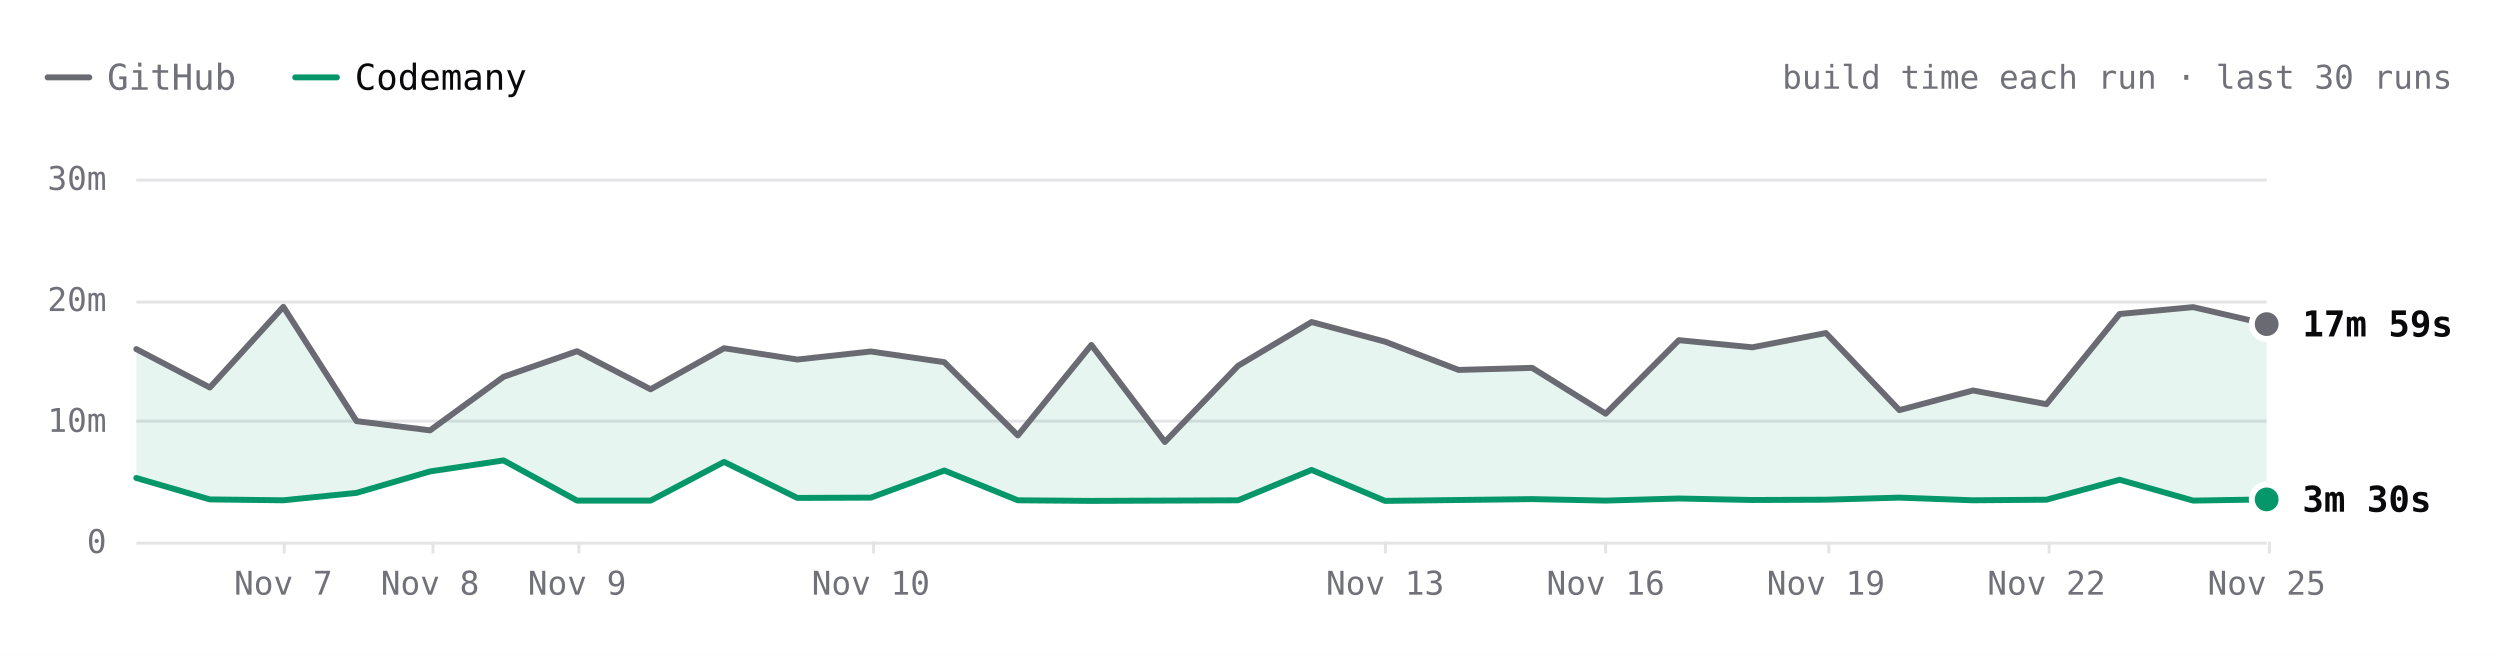
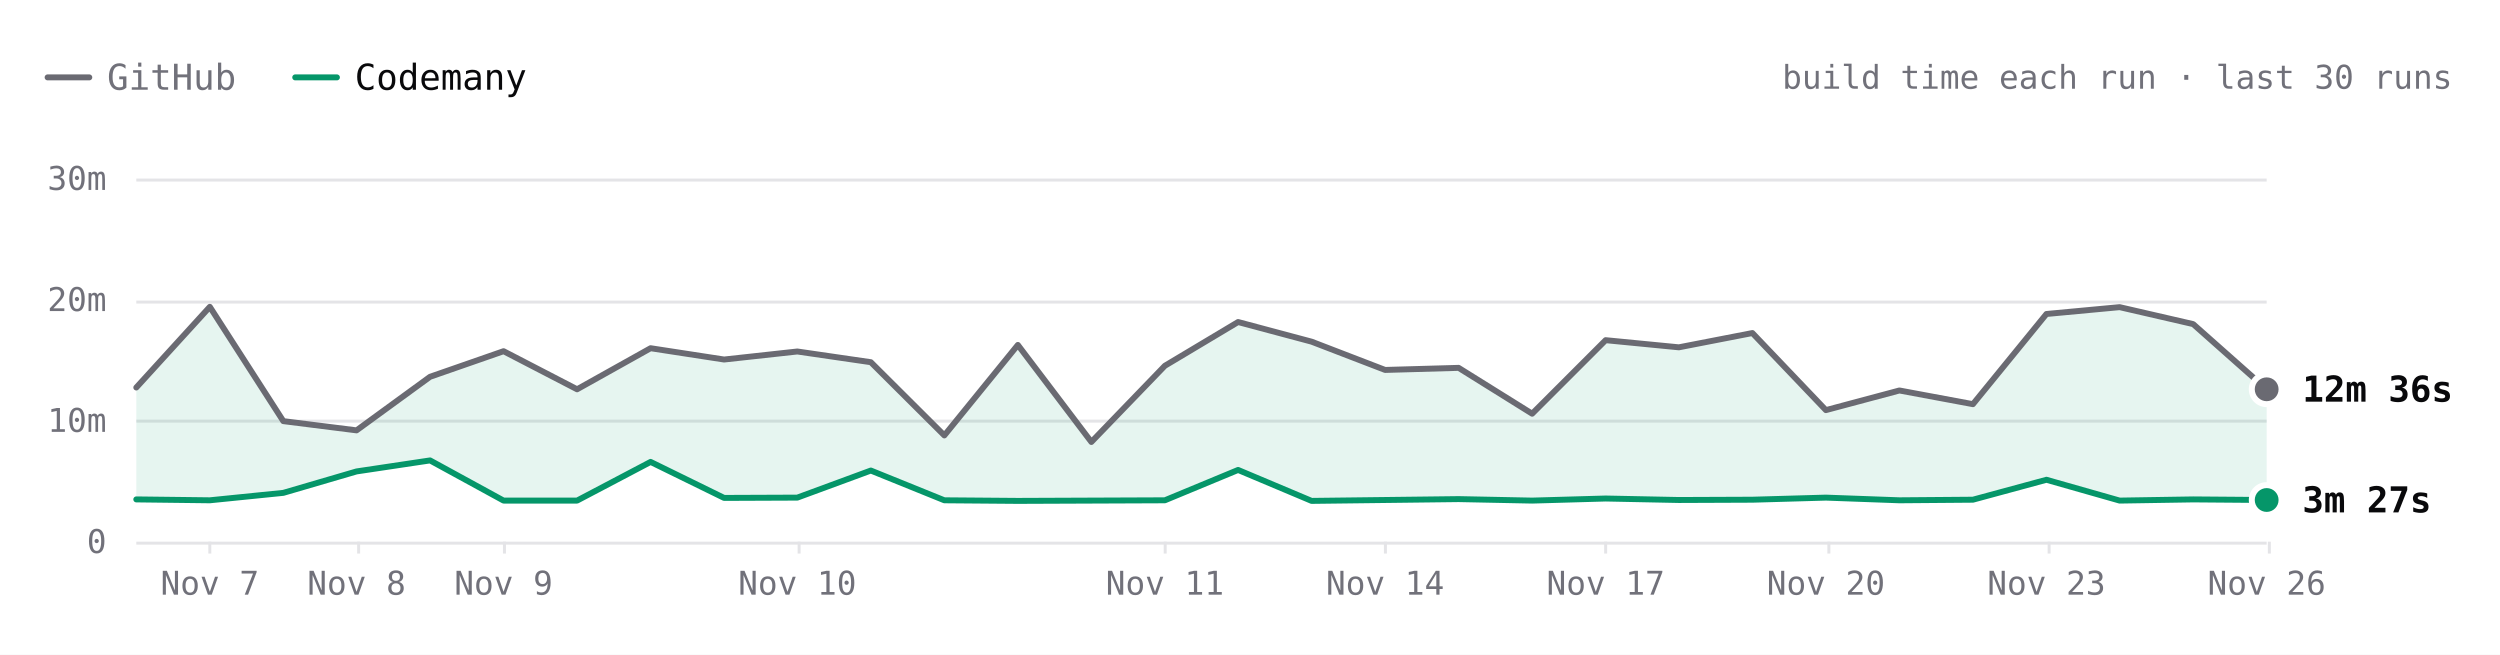
- <svg xmlns="http://www.w3.org/2000/svg" viewBox="0 0 840 220" width="840" height="220" role="img" aria-label="SwiftLint build time each run over the last 30 runs. Latest: GitHub 17m 59s, Codemany 3m 30s. Overall: 4.2× faster." font-family="'JetBrains Mono', ui-monospace, SFMono-Regular, Menlo, monospace" style="max-width:100%;height:auto;font-variant-numeric:tabular-nums">
+ <svg xmlns="http://www.w3.org/2000/svg" viewBox="0 0 840 220" width="840" height="220" role="img" aria-label="SwiftLint build time each run over the last 30 runs. Latest: GitHub 12m 36s, Codemany 3m 27s. Overall: 4.2× faster." font-family="'JetBrains Mono', ui-monospace, SFMono-Regular, Menlo, monospace" style="max-width:100%;height:auto;font-variant-numeric:tabular-nums">
  <rect width="840" height="220" fill="#ffffff" />
  <path d="M16 26h14" stroke="#6a6a72" stroke-width="2" stroke-linecap="round" />
  <text x="36" y="26" font-size="12" fill="#71717a" dominant-baseline="central">GitHub</text>
  <path d="M99.2 26h14" stroke="#059669" stroke-width="2" stroke-linecap="round" />
  <text x="119.2" y="26" font-size="12" fill="#09090b" dominant-baseline="central">Codemany</text>
  <text x="824" y="26" font-size="11" fill="#71717a" text-anchor="end" dominant-baseline="central">build time each run · last 30 runs</text>
  <path d="M45.8 182.5L761.6 182.5" stroke="#e4e4e7" stroke-width="1" fill="none" />
  <text x="35.8" y="182" font-size="11" fill="#71717a" text-anchor="end" dominant-baseline="central">0</text>
  <path d="M45.8 141.5L761.6 141.5" stroke="#e4e4e7" stroke-width="1" fill="none" />
  <text x="35.8" y="141.3" font-size="11" fill="#71717a" text-anchor="end" dominant-baseline="central">10m</text>
  <path d="M45.8 101.5L761.6 101.5" stroke="#e4e4e7" stroke-width="1" fill="none" />
  <text x="35.8" y="100.7" font-size="11" fill="#71717a" text-anchor="end" dominant-baseline="central">20m</text>
  <path d="M45.8 60.5L761.6 60.5" stroke="#e4e4e7" stroke-width="1" fill="none" />
  <text x="35.8" y="60" font-size="11" fill="#71717a" text-anchor="end" dominant-baseline="central">30m</text>
  <path d="M762.5 182L762.5 186" stroke="#e4e4e7" stroke-width="1" fill="none" />
-   <text x="761.6" y="196" font-size="11" fill="#71717a" text-anchor="middle" dominant-baseline="central">Nov 25</text>
+   <text x="761.6" y="196" font-size="11" fill="#71717a" text-anchor="middle" dominant-baseline="central">Nov 26</text>
  <path d="M688.5 182L688.5 186" stroke="#e4e4e7" stroke-width="1" fill="none" />
-   <text x="687.6" y="196" font-size="11" fill="#71717a" text-anchor="middle" dominant-baseline="central">Nov 22</text>
+   <text x="687.6" y="196" font-size="11" fill="#71717a" text-anchor="middle" dominant-baseline="central">Nov 23</text>
  <path d="M614.5 182L614.5 186" stroke="#e4e4e7" stroke-width="1" fill="none" />
-   <text x="613.5" y="196" font-size="11" fill="#71717a" text-anchor="middle" dominant-baseline="central">Nov 19</text>
+   <text x="613.5" y="196" font-size="11" fill="#71717a" text-anchor="middle" dominant-baseline="central">Nov 20</text>
  <path d="M539.5 182L539.5 186" stroke="#e4e4e7" stroke-width="1" fill="none" />
-   <text x="539.5" y="196" font-size="11" fill="#71717a" text-anchor="middle" dominant-baseline="central">Nov 16</text>
+   <text x="539.5" y="196" font-size="11" fill="#71717a" text-anchor="middle" dominant-baseline="central">Nov 17</text>
  <path d="M465.5 182L465.5 186" stroke="#e4e4e7" stroke-width="1" fill="none" />
-   <text x="465.4" y="196" font-size="11" fill="#71717a" text-anchor="middle" dominant-baseline="central">Nov 13</text>
-   <path d="M293.5 182L293.5 186" stroke="#e4e4e7" stroke-width="1" fill="none" />
-   <text x="292.6" y="196" font-size="11" fill="#71717a" text-anchor="middle" dominant-baseline="central">Nov 10</text>
-   <path d="M194.5 182L194.5 186" stroke="#e4e4e7" stroke-width="1" fill="none" />
-   <text x="193.9" y="196" font-size="11" fill="#71717a" text-anchor="middle" dominant-baseline="central">Nov 9</text>
-   <path d="M145.5 182L145.5 186" stroke="#e4e4e7" stroke-width="1" fill="none" />
-   <text x="144.5" y="196" font-size="11" fill="#71717a" text-anchor="middle" dominant-baseline="central">Nov 8</text>
-   <path d="M95.5 182L95.5 186" stroke="#e4e4e7" stroke-width="1" fill="none" />
-   <text x="95.2" y="196" font-size="11" fill="#71717a" text-anchor="middle" dominant-baseline="central">Nov 7</text>
-   <path d="M45.8 117.3L70.5 130.2L95.2 103.1L119.8 141.5L144.5 144.6L169.2 126.6L193.9 118L218.6 130.8L243.3 117L267.9 120.8L292.6 118.1L317.3 121.7L342 146.3L366.7 115.9L391.4 148.5L416 122.9L440.7 108.2L465.4 114.8L490.1 124.3L514.8 123.6L539.5 139L564.1 114.3L588.8 116.7L613.5 111.9L638.2 137.8L662.9 131.2L687.6 135.8L712.2 105.5L736.9 103.2L761.6 108.9L761.6 167.8L736.9 168.2L712.2 161.2L687.6 167.9L662.9 168.1L638.2 167.2L613.5 167.9L588.8 168L564.1 167.5L539.5 168.2L514.8 167.7L490.1 168L465.4 168.3L440.7 157.9L416 168.1L391.4 168.2L366.7 168.3L342 168.1L317.3 158.1L292.6 167.2L267.9 167.3L243.3 155.2L218.6 168.2L193.9 168.2L169.2 154.7L144.5 158.4L119.8 165.6L95.2 168.1L70.5 167.8L45.8 160.6Z" fill="rgba(5,150,105,0.10)" />
-   <path d="M45.8 117.3L70.5 130.2L95.2 103.1L119.8 141.5L144.5 144.6L169.2 126.6L193.9 118L218.6 130.8L243.3 117L267.9 120.8L292.6 118.1L317.3 121.7L342 146.3L366.7 115.9L391.4 148.5L416 122.9L440.7 108.2L465.4 114.8L490.1 124.3L514.8 123.6L539.5 139L564.1 114.3L588.8 116.7L613.5 111.9L638.2 137.8L662.9 131.2L687.6 135.8L712.2 105.5L736.9 103.2L761.6 108.9" fill="none" stroke="#6a6a72" stroke-width="2" stroke-linecap="round" stroke-linejoin="round" />
-   <path d="M45.8 160.6L70.5 167.8L95.2 168.1L119.8 165.6L144.5 158.4L169.2 154.7L193.9 168.2L218.6 168.2L243.3 155.2L267.9 167.3L292.6 167.2L317.3 158.1L342 168.1L366.7 168.3L391.4 168.2L416 168.1L440.7 157.9L465.4 168.3L490.1 168L514.8 167.7L539.5 168.2L564.1 167.5L588.8 168L613.5 167.9L638.2 167.2L662.9 168.1L687.6 167.9L712.2 161.2L736.9 168.2L761.6 167.8" fill="none" stroke="#059669" stroke-width="2" stroke-linecap="round" stroke-linejoin="round" />
-   <circle cx="761.6" cy="108.9" r="6" fill="#ffffff" />
-   <circle cx="761.6" cy="108.9" r="4" fill="#6a6a72" />
-   <text x="773.6" y="108.9" font-size="12" fill="#09090b" font-weight="600" dominant-baseline="central">17m 59s</text>
-   <circle cx="761.6" cy="167.8" r="6" fill="#ffffff" />
-   <circle cx="761.6" cy="167.8" r="4" fill="#059669" />
-   <text x="773.6" y="167.8" font-size="12" fill="#09090b" font-weight="600" dominant-baseline="central">3m 30s</text>
-   <circle class="bench-mark" cx="45.8" cy="117.3" r="12" fill="#ffffff" fill-opacity="0" data-tip="SwiftLint · GitHub · 15m 54s · Nov 6, 10:55 UTC" data-href="https://github.com/codemanyhq/bench/actions/runs/42206370239/job/127870722734" style="cursor:pointer" />
-   <circle class="bench-mark" cx="45.8" cy="160.6" r="12" fill="#ffffff" fill-opacity="0" data-tip="SwiftLint · Codemany · 5m 16s · Nov 6, 10:55 UTC" data-href="https://github.com/codemanyhq/bench/actions/runs/42206370239/job/127870771456" style="cursor:pointer" />
-   <circle class="bench-mark" cx="70.5" cy="130.2" r="12" fill="#ffffff" fill-opacity="0" data-tip="SwiftLint · GitHub · 12m 44s · Nov 6, 12:53 UTC" data-href="https://github.com/codemanyhq/bench/actions/runs/42221135215/job/127921589625" style="cursor:pointer" />
-   <circle class="bench-mark" cx="70.5" cy="167.8" r="12" fill="#ffffff" fill-opacity="0" data-tip="SwiftLint · Codemany · 3m 30s · Nov 6, 12:53 UTC" data-href="https://github.com/codemanyhq/bench/actions/runs/42221135215/job/127921589307" style="cursor:pointer" />
-   <circle class="bench-mark" cx="95.2" cy="103.1" r="12" fill="#ffffff" fill-opacity="0" data-tip="SwiftLint · GitHub · 19m 24s · Nov 7, 10:14 UTC" data-href="https://github.com/codemanyhq/bench/actions/runs/42363100897/job/128383571890" style="cursor:pointer" />
-   <circle class="bench-mark" cx="95.2" cy="168.1" r="12" fill="#ffffff" fill-opacity="0" data-tip="SwiftLint · Codemany · 3m 25s · Nov 7, 10:14 UTC" data-href="https://github.com/codemanyhq/bench/actions/runs/42363100897/job/128383602763" style="cursor:pointer" />
-   <circle class="bench-mark" cx="119.8" cy="141.5" r="12" fill="#ffffff" fill-opacity="0" data-tip="SwiftLint · GitHub · 9m 57s · Nov 7, 18:35 UTC" data-href="https://github.com/codemanyhq/bench/actions/runs/42402034620/job/128502049215" style="cursor:pointer" />
-   <circle class="bench-mark" cx="119.8" cy="165.6" r="12" fill="#ffffff" fill-opacity="0" data-tip="SwiftLint · Codemany · 4m 02s · Nov 7, 18:35 UTC" data-href="https://github.com/codemanyhq/bench/actions/runs/42402034620/job/128502042522" style="cursor:pointer" />
-   <circle class="bench-mark" cx="144.5" cy="144.6" r="12" fill="#ffffff" fill-opacity="0" data-tip="SwiftLint · GitHub · 9m 12s · Nov 8, 01:04 UTC" data-href="https://github.com/codemanyhq/bench/actions/runs/42432582391/job/128584531938" style="cursor:pointer" />
-   <circle class="bench-mark" cx="144.5" cy="158.4" r="12" fill="#ffffff" fill-opacity="0" data-tip="SwiftLint · Codemany · 5m 48s · Nov 8, 01:04 UTC" data-href="https://github.com/codemanyhq/bench/actions/runs/42432582391/job/128584531964" style="cursor:pointer" />
-   <circle class="bench-mark" cx="169.2" cy="126.6" r="12" fill="#ffffff" fill-opacity="0" data-tip="SwiftLint · GitHub · 13m 37s · Nov 8, 23:58 UTC" data-href="https://github.com/codemanyhq/bench/actions/runs/42471415877/job/128905481509" style="cursor:pointer" />
-   <circle class="bench-mark" cx="169.2" cy="154.7" r="12" fill="#ffffff" fill-opacity="0" data-tip="SwiftLint · Codemany · 6m 43s · Nov 8, 23:58 UTC" data-href="https://github.com/codemanyhq/bench/actions/runs/42471415877/job/128905481180" style="cursor:pointer" />
-   <circle class="bench-mark" cx="193.9" cy="118" r="12" fill="#ffffff" fill-opacity="0" data-tip="SwiftLint · GitHub · 15m 45s · Nov 9, 11:36 UTC" data-href="https://github.com/codemanyhq/bench/actions/runs/42610365978/job/129324781860" style="cursor:pointer" />
-   <circle class="bench-mark" cx="193.9" cy="168.2" r="12" fill="#ffffff" fill-opacity="0" data-tip="SwiftLint · Codemany · 3m 24s · Nov 9, 11:36 UTC" data-href="https://github.com/codemanyhq/bench/actions/runs/42610365978/job/129324836194" style="cursor:pointer" />
-   <circle class="bench-mark" cx="218.6" cy="130.8" r="12" fill="#ffffff" fill-opacity="0" data-tip="SwiftLint · GitHub · 12m 35s · Nov 9, 18:31 UTC" data-href="https://github.com/codemanyhq/bench/actions/runs/42674474739/job/129403436869" style="cursor:pointer" />
-   <circle class="bench-mark" cx="218.6" cy="168.2" r="12" fill="#ffffff" fill-opacity="0" data-tip="SwiftLint · Codemany · 3m 24s · Nov 9, 18:31 UTC" data-href="https://github.com/codemanyhq/bench/actions/runs/42674474739/job/129403350229" style="cursor:pointer" />
-   <circle class="bench-mark" cx="243.3" cy="117" r="12" fill="#ffffff" fill-opacity="0" data-tip="SwiftLint · GitHub · 15m 59s · Nov 9, 19:12 UTC" data-href="https://github.com/codemanyhq/bench/actions/runs/42681122621/job/129405928709" style="cursor:pointer" />
-   <circle class="bench-mark" cx="243.3" cy="155.2" r="12" fill="#ffffff" fill-opacity="0" data-tip="SwiftLint · Codemany · 6m 36s · Nov 9, 19:12 UTC" data-href="https://github.com/codemanyhq/bench/actions/runs/42681122621/job/129405998627" style="cursor:pointer" />
-   <circle class="bench-mark" cx="267.9" cy="120.8" r="12" fill="#ffffff" fill-opacity="0" data-tip="SwiftLint · GitHub · 15m 03s · Nov 9, 23:21 UTC" data-href="https://github.com/codemanyhq/bench/actions/runs/42719791286/job/129531828428" style="cursor:pointer" />
-   <circle class="bench-mark" cx="267.9" cy="167.3" r="12" fill="#ffffff" fill-opacity="0" data-tip="SwiftLint · Codemany · 3m 37s · Nov 9, 23:21 UTC" data-href="https://github.com/codemanyhq/bench/actions/runs/42719791286/job/129531827054" style="cursor:pointer" />
-   <circle class="bench-mark" cx="292.6" cy="118.1" r="12" fill="#ffffff" fill-opacity="0" data-tip="SwiftLint · GitHub · 15m 43s · Nov 10, 00:29 UTC" data-href="https://github.com/codemanyhq/bench/actions/runs/42728702722/job/129559777664" style="cursor:pointer" />
-   <circle class="bench-mark" cx="292.6" cy="167.2" r="12" fill="#ffffff" fill-opacity="0" data-tip="SwiftLint · Codemany · 3m 39s · Nov 10, 00:29 UTC" data-href="https://github.com/codemanyhq/bench/actions/runs/42728702722/job/129559777618" style="cursor:pointer" />
-   <circle class="bench-mark" cx="317.3" cy="121.7" r="12" fill="#ffffff" fill-opacity="0" data-tip="SwiftLint · GitHub · 14m 50s · Nov 10, 01:36 UTC" data-href="https://github.com/codemanyhq/bench/actions/runs/42736927534/job/129585993055" style="cursor:pointer" />
-   <circle class="bench-mark" cx="317.3" cy="158.1" r="12" fill="#ffffff" fill-opacity="0" data-tip="SwiftLint · Codemany · 5m 53s · Nov 10, 01:36 UTC" data-href="https://github.com/codemanyhq/bench/actions/runs/42736927534/job/129586047231" style="cursor:pointer" />
-   <circle class="bench-mark" cx="342" cy="146.3" r="12" fill="#ffffff" fill-opacity="0" data-tip="SwiftLint · GitHub · 8m 46s · Nov 10, 02:30 UTC" data-href="https://github.com/codemanyhq/bench/actions/runs/42743194303/job/129605921217" style="cursor:pointer" />
-   <circle class="bench-mark" cx="342" cy="168.1" r="12" fill="#ffffff" fill-opacity="0" data-tip="SwiftLint · Codemany · 3m 25s · Nov 10, 02:30 UTC" data-href="https://github.com/codemanyhq/bench/actions/runs/42743194303/job/129605938050" style="cursor:pointer" />
-   <circle class="bench-mark" cx="366.7" cy="115.9" r="12" fill="#ffffff" fill-opacity="0" data-tip="SwiftLint · GitHub · 16m 15s · Nov 10, 03:23 UTC" data-href="https://github.com/codemanyhq/bench/actions/runs/42749138214/job/129623813767" style="cursor:pointer" />
-   <circle class="bench-mark" cx="366.7" cy="168.3" r="12" fill="#ffffff" fill-opacity="0" data-tip="SwiftLint · Codemany · 3m 22s · Nov 10, 03:23 UTC" data-href="https://github.com/codemanyhq/bench/actions/runs/42749138214/job/129623812780" style="cursor:pointer" />
-   <circle class="bench-mark" cx="391.4" cy="148.5" r="12" fill="#ffffff" fill-opacity="0" data-tip="SwiftLint · GitHub · 8m 14s · Nov 10, 11:15 UTC" data-href="https://github.com/codemanyhq/bench/actions/runs/42805942110/job/129816055025" style="cursor:pointer" />
-   <circle class="bench-mark" cx="391.4" cy="168.2" r="12" fill="#ffffff" fill-opacity="0" data-tip="SwiftLint · Codemany · 3m 23s · Nov 10, 11:15 UTC" data-href="https://github.com/codemanyhq/bench/actions/runs/42805942110/job/129815994587" style="cursor:pointer" />
-   <circle class="bench-mark" cx="416" cy="122.9" r="12" fill="#ffffff" fill-opacity="0" data-tip="SwiftLint · GitHub · 14m 32s · Nov 11, 11:00 UTC" data-href="https://github.com/codemanyhq/bench/actions/runs/43008288526/job/130481244678" style="cursor:pointer" />
-   <circle class="bench-mark" cx="416" cy="168.1" r="12" fill="#ffffff" fill-opacity="0" data-tip="SwiftLint · Codemany · 3m 25s · Nov 11, 11:00 UTC" data-href="https://github.com/codemanyhq/bench/actions/runs/43008288526/job/130481244463" style="cursor:pointer" />
-   <circle class="bench-mark" cx="440.7" cy="108.2" r="12" fill="#ffffff" fill-opacity="0" data-tip="SwiftLint · GitHub · 18m 09s · Nov 12, 11:16 UTC" data-href="https://github.com/codemanyhq/bench/actions/runs/43207720663/job/131168844484" style="cursor:pointer" />
-   <circle class="bench-mark" cx="440.7" cy="157.9" r="12" fill="#ffffff" fill-opacity="0" data-tip="SwiftLint · Codemany · 5m 55s · Nov 12, 11:16 UTC" data-href="https://github.com/codemanyhq/bench/actions/runs/43207720663/job/131168787210" style="cursor:pointer" />
-   <circle class="bench-mark" cx="465.4" cy="114.8" r="12" fill="#ffffff" fill-opacity="0" data-tip="SwiftLint · GitHub · 16m 31s · Nov 13, 11:02 UTC" data-href="https://github.com/codemanyhq/bench/actions/runs/43413705429/job/131866180247" style="cursor:pointer" />
-   <circle class="bench-mark" cx="465.4" cy="168.3" r="12" fill="#ffffff" fill-opacity="0" data-tip="SwiftLint · Codemany · 3m 22s · Nov 13, 11:02 UTC" data-href="https://github.com/codemanyhq/bench/actions/runs/43413705429/job/131866244794" style="cursor:pointer" />
-   <circle class="bench-mark" cx="490.1" cy="124.3" r="12" fill="#ffffff" fill-opacity="0" data-tip="SwiftLint · GitHub · 14m 12s · Nov 14, 10:29 UTC" data-href="https://github.com/codemanyhq/bench/actions/runs/43585486170/job/132429815267" style="cursor:pointer" />
-   <circle class="bench-mark" cx="490.1" cy="168" r="12" fill="#ffffff" fill-opacity="0" data-tip="SwiftLint · Codemany · 3m 26s · Nov 14, 10:29 UTC" data-href="https://github.com/codemanyhq/bench/actions/runs/43585486170/job/132429815684" style="cursor:pointer" />
-   <circle class="bench-mark" cx="514.8" cy="123.6" r="12" fill="#ffffff" fill-opacity="0" data-tip="SwiftLint · GitHub · 14m 21s · Nov 15, 10:57 UTC" data-href="https://github.com/codemanyhq/bench/actions/runs/43706507355/job/132822650942" style="cursor:pointer" />
-   <circle class="bench-mark" cx="514.8" cy="167.7" r="12" fill="#ffffff" fill-opacity="0" data-tip="SwiftLint · Codemany · 3m 31s · Nov 15, 10:57 UTC" data-href="https://github.com/codemanyhq/bench/actions/runs/43706507355/job/132822681824" style="cursor:pointer" />
-   <circle class="bench-mark" cx="539.5" cy="139" r="12" fill="#ffffff" fill-opacity="0" data-tip="SwiftLint · GitHub · 10m 35s · Nov 16, 11:23 UTC" data-href="https://github.com/codemanyhq/bench/actions/runs/43857353010/job/133286974361" style="cursor:pointer" />
-   <circle class="bench-mark" cx="539.5" cy="168.2" r="12" fill="#ffffff" fill-opacity="0" data-tip="SwiftLint · Codemany · 3m 24s · Nov 16, 11:23 UTC" data-href="https://github.com/codemanyhq/bench/actions/runs/43857353010/job/133286974204" style="cursor:pointer" />
-   <circle class="bench-mark" cx="564.1" cy="114.3" r="12" fill="#ffffff" fill-opacity="0" data-tip="SwiftLint · GitHub · 16m 39s · Nov 17, 11:54 UTC" data-href="https://github.com/codemanyhq/bench/actions/runs/44078241580/job/134021805337" style="cursor:pointer" />
-   <circle class="bench-mark" cx="564.1" cy="167.5" r="12" fill="#ffffff" fill-opacity="0" data-tip="SwiftLint · Codemany · 3m 34s · Nov 17, 11:54 UTC" data-href="https://github.com/codemanyhq/bench/actions/runs/44078241580/job/134021804966" style="cursor:pointer" />
-   <circle class="bench-mark" cx="588.8" cy="116.7" r="12" fill="#ffffff" fill-opacity="0" data-tip="SwiftLint · GitHub · 16m 04s · Nov 18, 11:45 UTC" data-href="https://github.com/codemanyhq/bench/actions/runs/44297512815/job/134805349608" style="cursor:pointer" />
-   <circle class="bench-mark" cx="588.8" cy="168" r="12" fill="#ffffff" fill-opacity="0" data-tip="SwiftLint · Codemany · 3m 26s · Nov 18, 11:45 UTC" data-href="https://github.com/codemanyhq/bench/actions/runs/44297512815/job/134805435952" style="cursor:pointer" />
-   <circle class="bench-mark" cx="613.5" cy="111.9" r="12" fill="#ffffff" fill-opacity="0" data-tip="SwiftLint · GitHub · 17m 14s · Nov 19, 11:43 UTC" data-href="https://github.com/codemanyhq/bench/actions/runs/44517273819/job/135559382056" style="cursor:pointer" />
-   <circle class="bench-mark" cx="613.5" cy="167.9" r="12" fill="#ffffff" fill-opacity="0" data-tip="SwiftLint · Codemany · 3m 28s · Nov 19, 11:43 UTC" data-href="https://github.com/codemanyhq/bench/actions/runs/44517273819/job/135559323924" style="cursor:pointer" />
-   <circle class="bench-mark" cx="638.2" cy="137.8" r="12" fill="#ffffff" fill-opacity="0" data-tip="SwiftLint · GitHub · 10m 52s · Nov 20, 11:43 UTC" data-href="https://github.com/codemanyhq/bench/actions/runs/44729832727/job/136288998553" style="cursor:pointer" />
-   <circle class="bench-mark" cx="638.2" cy="167.2" r="12" fill="#ffffff" fill-opacity="0" data-tip="SwiftLint · Codemany · 3m 39s · Nov 20, 11:43 UTC" data-href="https://github.com/codemanyhq/bench/actions/runs/44729832727/job/136288953210" style="cursor:pointer" />
-   <circle class="bench-mark" cx="662.9" cy="131.2" r="12" fill="#ffffff" fill-opacity="0" data-tip="SwiftLint · GitHub · 12m 30s · Nov 21, 11:05 UTC" data-href="https://github.com/codemanyhq/bench/actions/runs/44897451098/job/136826060636" style="cursor:pointer" />
-   <circle class="bench-mark" cx="662.9" cy="168.1" r="12" fill="#ffffff" fill-opacity="0" data-tip="SwiftLint · Codemany · 3m 25s · Nov 21, 11:05 UTC" data-href="https://github.com/codemanyhq/bench/actions/runs/44897451098/job/136826060560" style="cursor:pointer" />
-   <circle class="bench-mark" cx="687.6" cy="135.8" r="12" fill="#ffffff" fill-opacity="0" data-tip="SwiftLint · GitHub · 11m 22s · Nov 22, 11:28 UTC" data-href="https://github.com/codemanyhq/bench/actions/runs/45017455598/job/137192773129" style="cursor:pointer" />
-   <circle class="bench-mark" cx="687.6" cy="167.9" r="12" fill="#ffffff" fill-opacity="0" data-tip="SwiftLint · Codemany · 3m 28s · Nov 22, 11:28 UTC" data-href="https://github.com/codemanyhq/bench/actions/runs/45017455598/job/137192772999" style="cursor:pointer" />
-   <circle class="bench-mark" cx="712.2" cy="105.5" r="12" fill="#ffffff" fill-opacity="0" data-tip="SwiftLint · GitHub · 18m 48s · Nov 23, 12:48 UTC" data-href="https://github.com/codemanyhq/bench/actions/runs/45177778022/job/137703467953" style="cursor:pointer" />
-   <circle class="bench-mark" cx="712.2" cy="161.2" r="12" fill="#ffffff" fill-opacity="0" data-tip="SwiftLint · Codemany · 5m 07s · Nov 23, 12:48 UTC" data-href="https://github.com/codemanyhq/bench/actions/runs/45177778022/job/137703466787" style="cursor:pointer" />
-   <circle class="bench-mark" cx="736.9" cy="103.2" r="12" fill="#ffffff" fill-opacity="0" data-tip="SwiftLint · GitHub · 19m 23s · Nov 24, 13:45 UTC" data-href="https://github.com/codemanyhq/bench/actions/runs/45406778542/job/138489584910" style="cursor:pointer" />
-   <circle class="bench-mark" cx="736.9" cy="168.2" r="12" fill="#ffffff" fill-opacity="0" data-tip="SwiftLint · Codemany · 3m 24s · Nov 24, 13:45 UTC" data-href="https://github.com/codemanyhq/bench/actions/runs/45406778542/job/138489584660" style="cursor:pointer" />
-   <circle class="bench-mark" cx="761.6" cy="108.9" r="12" fill="#ffffff" fill-opacity="0" data-tip="SwiftLint · GitHub · 17m 59s · Nov 25, 12:58 UTC" data-href="https://github.com/codemanyhq/bench/actions/runs/45618925626/job/139221672376" style="cursor:pointer" />
-   <circle class="bench-mark" cx="761.6" cy="167.8" r="12" fill="#ffffff" fill-opacity="0" data-tip="SwiftLint · Codemany · 3m 30s · Nov 25, 12:58 UTC" data-href="https://github.com/codemanyhq/bench/actions/runs/45618925626/job/139221672306" style="cursor:pointer" />
+   <text x="465.4" y="196" font-size="11" fill="#71717a" text-anchor="middle" dominant-baseline="central">Nov 14</text>
+   <path d="M391.5 182L391.5 186" stroke="#e4e4e7" stroke-width="1" fill="none" />
+   <text x="391.4" y="196" font-size="11" fill="#71717a" text-anchor="middle" dominant-baseline="central">Nov 11</text>
+   <path d="M268.5 182L268.5 186" stroke="#e4e4e7" stroke-width="1" fill="none" />
+   <text x="267.9" y="196" font-size="11" fill="#71717a" text-anchor="middle" dominant-baseline="central">Nov 10</text>
+   <path d="M169.5 182L169.5 186" stroke="#e4e4e7" stroke-width="1" fill="none" />
+   <text x="169.2" y="196" font-size="11" fill="#71717a" text-anchor="middle" dominant-baseline="central">Nov 9</text>
+   <path d="M120.5 182L120.5 186" stroke="#e4e4e7" stroke-width="1" fill="none" />
+   <text x="119.8" y="196" font-size="11" fill="#71717a" text-anchor="middle" dominant-baseline="central">Nov 8</text>
+   <path d="M70.5 182L70.5 186" stroke="#e4e4e7" stroke-width="1" fill="none" />
+   <text x="70.5" y="196" font-size="11" fill="#71717a" text-anchor="middle" dominant-baseline="central">Nov 7</text>
+   <path d="M45.8 130.2L70.5 103.1L95.2 141.5L119.8 144.6L144.5 126.6L169.2 118L193.9 130.8L218.6 117L243.3 120.8L267.9 118.1L292.6 121.7L317.3 146.3L342 115.9L366.7 148.5L391.4 122.9L416 108.2L440.7 114.8L465.4 124.3L490.1 123.6L514.8 139L539.5 114.3L564.1 116.7L588.8 111.9L613.5 137.8L638.2 131.2L662.9 135.8L687.6 105.5L712.2 103.2L736.9 108.9L761.6 130.8L761.6 168L736.9 167.8L712.2 168.2L687.6 161.2L662.9 167.9L638.2 168.1L613.5 167.2L588.8 167.9L564.1 168L539.5 167.5L514.8 168.2L490.1 167.7L465.4 168L440.7 168.3L416 157.9L391.4 168.1L366.7 168.2L342 168.3L317.3 168.1L292.6 158.1L267.9 167.2L243.3 167.3L218.6 155.2L193.9 168.2L169.2 168.2L144.5 154.7L119.8 158.4L95.2 165.6L70.5 168.1L45.8 167.8Z" fill="rgba(5,150,105,0.10)" />
+   <path d="M45.8 130.2L70.5 103.1L95.2 141.5L119.8 144.6L144.5 126.6L169.2 118L193.9 130.8L218.6 117L243.3 120.8L267.9 118.1L292.6 121.7L317.3 146.3L342 115.9L366.7 148.5L391.4 122.9L416 108.2L440.7 114.8L465.4 124.3L490.1 123.6L514.8 139L539.5 114.3L564.1 116.7L588.8 111.9L613.5 137.8L638.2 131.2L662.9 135.8L687.6 105.5L712.2 103.2L736.9 108.9L761.6 130.8" fill="none" stroke="#6a6a72" stroke-width="2" stroke-linecap="round" stroke-linejoin="round" />
+   <path d="M45.8 167.8L70.5 168.1L95.2 165.6L119.8 158.4L144.5 154.7L169.2 168.2L193.9 168.2L218.6 155.2L243.3 167.3L267.9 167.2L292.6 158.1L317.3 168.1L342 168.3L366.7 168.2L391.4 168.1L416 157.9L440.7 168.3L465.4 168L490.1 167.7L514.8 168.2L539.5 167.5L564.1 168L588.8 167.9L613.5 167.2L638.2 168.1L662.9 167.9L687.6 161.2L712.2 168.2L736.9 167.8L761.6 168" fill="none" stroke="#059669" stroke-width="2" stroke-linecap="round" stroke-linejoin="round" />
+   <circle cx="761.6" cy="130.8" r="6" fill="#ffffff" />
+   <circle cx="761.6" cy="130.8" r="4" fill="#6a6a72" />
+   <text x="773.6" y="130.8" font-size="12" fill="#09090b" font-weight="600" dominant-baseline="central">12m 36s</text>
+   <circle cx="761.6" cy="168" r="6" fill="#ffffff" />
+   <circle cx="761.6" cy="168" r="4" fill="#059669" />
+   <text x="773.6" y="168" font-size="12" fill="#09090b" font-weight="600" dominant-baseline="central">3m 27s</text>
+   <circle class="bench-mark" cx="45.8" cy="130.2" r="12" fill="#ffffff" fill-opacity="0" data-tip="SwiftLint · GitHub · 12m 44s · Nov 6, 12:53 UTC" data-href="https://github.com/codemanyhq/bench/actions/runs/42221135215/job/127921589625" style="cursor:pointer" />
+   <circle class="bench-mark" cx="45.8" cy="167.8" r="12" fill="#ffffff" fill-opacity="0" data-tip="SwiftLint · Codemany · 3m 30s · Nov 6, 12:53 UTC" data-href="https://github.com/codemanyhq/bench/actions/runs/42221135215/job/127921589307" style="cursor:pointer" />
+   <circle class="bench-mark" cx="70.5" cy="103.1" r="12" fill="#ffffff" fill-opacity="0" data-tip="SwiftLint · GitHub · 19m 24s · Nov 7, 10:14 UTC" data-href="https://github.com/codemanyhq/bench/actions/runs/42363100897/job/128383571890" style="cursor:pointer" />
+   <circle class="bench-mark" cx="70.5" cy="168.1" r="12" fill="#ffffff" fill-opacity="0" data-tip="SwiftLint · Codemany · 3m 25s · Nov 7, 10:14 UTC" data-href="https://github.com/codemanyhq/bench/actions/runs/42363100897/job/128383602763" style="cursor:pointer" />
+   <circle class="bench-mark" cx="95.2" cy="141.5" r="12" fill="#ffffff" fill-opacity="0" data-tip="SwiftLint · GitHub · 9m 57s · Nov 7, 18:35 UTC" data-href="https://github.com/codemanyhq/bench/actions/runs/42402034620/job/128502049215" style="cursor:pointer" />
+   <circle class="bench-mark" cx="95.2" cy="165.6" r="12" fill="#ffffff" fill-opacity="0" data-tip="SwiftLint · Codemany · 4m 02s · Nov 7, 18:35 UTC" data-href="https://github.com/codemanyhq/bench/actions/runs/42402034620/job/128502042522" style="cursor:pointer" />
+   <circle class="bench-mark" cx="119.8" cy="144.6" r="12" fill="#ffffff" fill-opacity="0" data-tip="SwiftLint · GitHub · 9m 12s · Nov 8, 01:04 UTC" data-href="https://github.com/codemanyhq/bench/actions/runs/42432582391/job/128584531938" style="cursor:pointer" />
+   <circle class="bench-mark" cx="119.8" cy="158.4" r="12" fill="#ffffff" fill-opacity="0" data-tip="SwiftLint · Codemany · 5m 48s · Nov 8, 01:04 UTC" data-href="https://github.com/codemanyhq/bench/actions/runs/42432582391/job/128584531964" style="cursor:pointer" />
+   <circle class="bench-mark" cx="144.5" cy="126.6" r="12" fill="#ffffff" fill-opacity="0" data-tip="SwiftLint · GitHub · 13m 37s · Nov 8, 23:58 UTC" data-href="https://github.com/codemanyhq/bench/actions/runs/42471415877/job/128905481509" style="cursor:pointer" />
+   <circle class="bench-mark" cx="144.5" cy="154.7" r="12" fill="#ffffff" fill-opacity="0" data-tip="SwiftLint · Codemany · 6m 43s · Nov 8, 23:58 UTC" data-href="https://github.com/codemanyhq/bench/actions/runs/42471415877/job/128905481180" style="cursor:pointer" />
+   <circle class="bench-mark" cx="169.2" cy="118" r="12" fill="#ffffff" fill-opacity="0" data-tip="SwiftLint · GitHub · 15m 45s · Nov 9, 11:36 UTC" data-href="https://github.com/codemanyhq/bench/actions/runs/42610365978/job/129324781860" style="cursor:pointer" />
+   <circle class="bench-mark" cx="169.2" cy="168.2" r="12" fill="#ffffff" fill-opacity="0" data-tip="SwiftLint · Codemany · 3m 24s · Nov 9, 11:36 UTC" data-href="https://github.com/codemanyhq/bench/actions/runs/42610365978/job/129324836194" style="cursor:pointer" />
+   <circle class="bench-mark" cx="193.9" cy="130.8" r="12" fill="#ffffff" fill-opacity="0" data-tip="SwiftLint · GitHub · 12m 35s · Nov 9, 18:31 UTC" data-href="https://github.com/codemanyhq/bench/actions/runs/42674474739/job/129403436869" style="cursor:pointer" />
+   <circle class="bench-mark" cx="193.9" cy="168.2" r="12" fill="#ffffff" fill-opacity="0" data-tip="SwiftLint · Codemany · 3m 24s · Nov 9, 18:31 UTC" data-href="https://github.com/codemanyhq/bench/actions/runs/42674474739/job/129403350229" style="cursor:pointer" />
+   <circle class="bench-mark" cx="218.6" cy="117" r="12" fill="#ffffff" fill-opacity="0" data-tip="SwiftLint · GitHub · 15m 59s · Nov 9, 19:12 UTC" data-href="https://github.com/codemanyhq/bench/actions/runs/42681122621/job/129405928709" style="cursor:pointer" />
+   <circle class="bench-mark" cx="218.6" cy="155.2" r="12" fill="#ffffff" fill-opacity="0" data-tip="SwiftLint · Codemany · 6m 36s · Nov 9, 19:12 UTC" data-href="https://github.com/codemanyhq/bench/actions/runs/42681122621/job/129405998627" style="cursor:pointer" />
+   <circle class="bench-mark" cx="243.3" cy="120.8" r="12" fill="#ffffff" fill-opacity="0" data-tip="SwiftLint · GitHub · 15m 03s · Nov 9, 23:21 UTC" data-href="https://github.com/codemanyhq/bench/actions/runs/42719791286/job/129531828428" style="cursor:pointer" />
+   <circle class="bench-mark" cx="243.3" cy="167.3" r="12" fill="#ffffff" fill-opacity="0" data-tip="SwiftLint · Codemany · 3m 37s · Nov 9, 23:21 UTC" data-href="https://github.com/codemanyhq/bench/actions/runs/42719791286/job/129531827054" style="cursor:pointer" />
+   <circle class="bench-mark" cx="267.9" cy="118.1" r="12" fill="#ffffff" fill-opacity="0" data-tip="SwiftLint · GitHub · 15m 43s · Nov 10, 00:29 UTC" data-href="https://github.com/codemanyhq/bench/actions/runs/42728702722/job/129559777664" style="cursor:pointer" />
+   <circle class="bench-mark" cx="267.9" cy="167.2" r="12" fill="#ffffff" fill-opacity="0" data-tip="SwiftLint · Codemany · 3m 39s · Nov 10, 00:29 UTC" data-href="https://github.com/codemanyhq/bench/actions/runs/42728702722/job/129559777618" style="cursor:pointer" />
+   <circle class="bench-mark" cx="292.6" cy="121.7" r="12" fill="#ffffff" fill-opacity="0" data-tip="SwiftLint · GitHub · 14m 50s · Nov 10, 01:36 UTC" data-href="https://github.com/codemanyhq/bench/actions/runs/42736927534/job/129585993055" style="cursor:pointer" />
+   <circle class="bench-mark" cx="292.6" cy="158.1" r="12" fill="#ffffff" fill-opacity="0" data-tip="SwiftLint · Codemany · 5m 53s · Nov 10, 01:36 UTC" data-href="https://github.com/codemanyhq/bench/actions/runs/42736927534/job/129586047231" style="cursor:pointer" />
+   <circle class="bench-mark" cx="317.3" cy="146.3" r="12" fill="#ffffff" fill-opacity="0" data-tip="SwiftLint · GitHub · 8m 46s · Nov 10, 02:30 UTC" data-href="https://github.com/codemanyhq/bench/actions/runs/42743194303/job/129605921217" style="cursor:pointer" />
+   <circle class="bench-mark" cx="317.3" cy="168.1" r="12" fill="#ffffff" fill-opacity="0" data-tip="SwiftLint · Codemany · 3m 25s · Nov 10, 02:30 UTC" data-href="https://github.com/codemanyhq/bench/actions/runs/42743194303/job/129605938050" style="cursor:pointer" />
+   <circle class="bench-mark" cx="342" cy="115.9" r="12" fill="#ffffff" fill-opacity="0" data-tip="SwiftLint · GitHub · 16m 15s · Nov 10, 03:23 UTC" data-href="https://github.com/codemanyhq/bench/actions/runs/42749138214/job/129623813767" style="cursor:pointer" />
+   <circle class="bench-mark" cx="342" cy="168.3" r="12" fill="#ffffff" fill-opacity="0" data-tip="SwiftLint · Codemany · 3m 22s · Nov 10, 03:23 UTC" data-href="https://github.com/codemanyhq/bench/actions/runs/42749138214/job/129623812780" style="cursor:pointer" />
+   <circle class="bench-mark" cx="366.7" cy="148.5" r="12" fill="#ffffff" fill-opacity="0" data-tip="SwiftLint · GitHub · 8m 14s · Nov 10, 11:15 UTC" data-href="https://github.com/codemanyhq/bench/actions/runs/42805942110/job/129816055025" style="cursor:pointer" />
+   <circle class="bench-mark" cx="366.7" cy="168.2" r="12" fill="#ffffff" fill-opacity="0" data-tip="SwiftLint · Codemany · 3m 23s · Nov 10, 11:15 UTC" data-href="https://github.com/codemanyhq/bench/actions/runs/42805942110/job/129815994587" style="cursor:pointer" />
+   <circle class="bench-mark" cx="391.4" cy="122.9" r="12" fill="#ffffff" fill-opacity="0" data-tip="SwiftLint · GitHub · 14m 32s · Nov 11, 11:00 UTC" data-href="https://github.com/codemanyhq/bench/actions/runs/43008288526/job/130481244678" style="cursor:pointer" />
+   <circle class="bench-mark" cx="391.4" cy="168.1" r="12" fill="#ffffff" fill-opacity="0" data-tip="SwiftLint · Codemany · 3m 25s · Nov 11, 11:00 UTC" data-href="https://github.com/codemanyhq/bench/actions/runs/43008288526/job/130481244463" style="cursor:pointer" />
+   <circle class="bench-mark" cx="416" cy="108.2" r="12" fill="#ffffff" fill-opacity="0" data-tip="SwiftLint · GitHub · 18m 09s · Nov 12, 11:16 UTC" data-href="https://github.com/codemanyhq/bench/actions/runs/43207720663/job/131168844484" style="cursor:pointer" />
+   <circle class="bench-mark" cx="416" cy="157.9" r="12" fill="#ffffff" fill-opacity="0" data-tip="SwiftLint · Codemany · 5m 55s · Nov 12, 11:16 UTC" data-href="https://github.com/codemanyhq/bench/actions/runs/43207720663/job/131168787210" style="cursor:pointer" />
+   <circle class="bench-mark" cx="440.7" cy="114.8" r="12" fill="#ffffff" fill-opacity="0" data-tip="SwiftLint · GitHub · 16m 31s · Nov 13, 11:02 UTC" data-href="https://github.com/codemanyhq/bench/actions/runs/43413705429/job/131866180247" style="cursor:pointer" />
+   <circle class="bench-mark" cx="440.7" cy="168.3" r="12" fill="#ffffff" fill-opacity="0" data-tip="SwiftLint · Codemany · 3m 22s · Nov 13, 11:02 UTC" data-href="https://github.com/codemanyhq/bench/actions/runs/43413705429/job/131866244794" style="cursor:pointer" />
+   <circle class="bench-mark" cx="465.4" cy="124.3" r="12" fill="#ffffff" fill-opacity="0" data-tip="SwiftLint · GitHub · 14m 12s · Nov 14, 10:29 UTC" data-href="https://github.com/codemanyhq/bench/actions/runs/43585486170/job/132429815267" style="cursor:pointer" />
+   <circle class="bench-mark" cx="465.4" cy="168" r="12" fill="#ffffff" fill-opacity="0" data-tip="SwiftLint · Codemany · 3m 26s · Nov 14, 10:29 UTC" data-href="https://github.com/codemanyhq/bench/actions/runs/43585486170/job/132429815684" style="cursor:pointer" />
+   <circle class="bench-mark" cx="490.1" cy="123.6" r="12" fill="#ffffff" fill-opacity="0" data-tip="SwiftLint · GitHub · 14m 21s · Nov 15, 10:57 UTC" data-href="https://github.com/codemanyhq/bench/actions/runs/43706507355/job/132822650942" style="cursor:pointer" />
+   <circle class="bench-mark" cx="490.1" cy="167.7" r="12" fill="#ffffff" fill-opacity="0" data-tip="SwiftLint · Codemany · 3m 31s · Nov 15, 10:57 UTC" data-href="https://github.com/codemanyhq/bench/actions/runs/43706507355/job/132822681824" style="cursor:pointer" />
+   <circle class="bench-mark" cx="514.8" cy="139" r="12" fill="#ffffff" fill-opacity="0" data-tip="SwiftLint · GitHub · 10m 35s · Nov 16, 11:23 UTC" data-href="https://github.com/codemanyhq/bench/actions/runs/43857353010/job/133286974361" style="cursor:pointer" />
+   <circle class="bench-mark" cx="514.8" cy="168.2" r="12" fill="#ffffff" fill-opacity="0" data-tip="SwiftLint · Codemany · 3m 24s · Nov 16, 11:23 UTC" data-href="https://github.com/codemanyhq/bench/actions/runs/43857353010/job/133286974204" style="cursor:pointer" />
+   <circle class="bench-mark" cx="539.5" cy="114.3" r="12" fill="#ffffff" fill-opacity="0" data-tip="SwiftLint · GitHub · 16m 39s · Nov 17, 11:54 UTC" data-href="https://github.com/codemanyhq/bench/actions/runs/44078241580/job/134021805337" style="cursor:pointer" />
+   <circle class="bench-mark" cx="539.5" cy="167.5" r="12" fill="#ffffff" fill-opacity="0" data-tip="SwiftLint · Codemany · 3m 34s · Nov 17, 11:54 UTC" data-href="https://github.com/codemanyhq/bench/actions/runs/44078241580/job/134021804966" style="cursor:pointer" />
+   <circle class="bench-mark" cx="564.1" cy="116.7" r="12" fill="#ffffff" fill-opacity="0" data-tip="SwiftLint · GitHub · 16m 04s · Nov 18, 11:45 UTC" data-href="https://github.com/codemanyhq/bench/actions/runs/44297512815/job/134805349608" style="cursor:pointer" />
+   <circle class="bench-mark" cx="564.1" cy="168" r="12" fill="#ffffff" fill-opacity="0" data-tip="SwiftLint · Codemany · 3m 26s · Nov 18, 11:45 UTC" data-href="https://github.com/codemanyhq/bench/actions/runs/44297512815/job/134805435952" style="cursor:pointer" />
+   <circle class="bench-mark" cx="588.8" cy="111.9" r="12" fill="#ffffff" fill-opacity="0" data-tip="SwiftLint · GitHub · 17m 14s · Nov 19, 11:43 UTC" data-href="https://github.com/codemanyhq/bench/actions/runs/44517273819/job/135559382056" style="cursor:pointer" />
+   <circle class="bench-mark" cx="588.8" cy="167.9" r="12" fill="#ffffff" fill-opacity="0" data-tip="SwiftLint · Codemany · 3m 28s · Nov 19, 11:43 UTC" data-href="https://github.com/codemanyhq/bench/actions/runs/44517273819/job/135559323924" style="cursor:pointer" />
+   <circle class="bench-mark" cx="613.5" cy="137.8" r="12" fill="#ffffff" fill-opacity="0" data-tip="SwiftLint · GitHub · 10m 52s · Nov 20, 11:43 UTC" data-href="https://github.com/codemanyhq/bench/actions/runs/44729832727/job/136288998553" style="cursor:pointer" />
+   <circle class="bench-mark" cx="613.5" cy="167.2" r="12" fill="#ffffff" fill-opacity="0" data-tip="SwiftLint · Codemany · 3m 39s · Nov 20, 11:43 UTC" data-href="https://github.com/codemanyhq/bench/actions/runs/44729832727/job/136288953210" style="cursor:pointer" />
+   <circle class="bench-mark" cx="638.2" cy="131.2" r="12" fill="#ffffff" fill-opacity="0" data-tip="SwiftLint · GitHub · 12m 30s · Nov 21, 11:05 UTC" data-href="https://github.com/codemanyhq/bench/actions/runs/44897451098/job/136826060636" style="cursor:pointer" />
+   <circle class="bench-mark" cx="638.2" cy="168.1" r="12" fill="#ffffff" fill-opacity="0" data-tip="SwiftLint · Codemany · 3m 25s · Nov 21, 11:05 UTC" data-href="https://github.com/codemanyhq/bench/actions/runs/44897451098/job/136826060560" style="cursor:pointer" />
+   <circle class="bench-mark" cx="662.9" cy="135.8" r="12" fill="#ffffff" fill-opacity="0" data-tip="SwiftLint · GitHub · 11m 22s · Nov 22, 11:28 UTC" data-href="https://github.com/codemanyhq/bench/actions/runs/45017455598/job/137192773129" style="cursor:pointer" />
+   <circle class="bench-mark" cx="662.9" cy="167.9" r="12" fill="#ffffff" fill-opacity="0" data-tip="SwiftLint · Codemany · 3m 28s · Nov 22, 11:28 UTC" data-href="https://github.com/codemanyhq/bench/actions/runs/45017455598/job/137192772999" style="cursor:pointer" />
+   <circle class="bench-mark" cx="687.6" cy="105.5" r="12" fill="#ffffff" fill-opacity="0" data-tip="SwiftLint · GitHub · 18m 48s · Nov 23, 12:48 UTC" data-href="https://github.com/codemanyhq/bench/actions/runs/45177778022/job/137703467953" style="cursor:pointer" />
+   <circle class="bench-mark" cx="687.6" cy="161.2" r="12" fill="#ffffff" fill-opacity="0" data-tip="SwiftLint · Codemany · 5m 07s · Nov 23, 12:48 UTC" data-href="https://github.com/codemanyhq/bench/actions/runs/45177778022/job/137703466787" style="cursor:pointer" />
+   <circle class="bench-mark" cx="712.2" cy="103.2" r="12" fill="#ffffff" fill-opacity="0" data-tip="SwiftLint · GitHub · 19m 23s · Nov 24, 13:45 UTC" data-href="https://github.com/codemanyhq/bench/actions/runs/45406778542/job/138489584910" style="cursor:pointer" />
+   <circle class="bench-mark" cx="712.2" cy="168.2" r="12" fill="#ffffff" fill-opacity="0" data-tip="SwiftLint · Codemany · 3m 24s · Nov 24, 13:45 UTC" data-href="https://github.com/codemanyhq/bench/actions/runs/45406778542/job/138489584660" style="cursor:pointer" />
+   <circle class="bench-mark" cx="736.9" cy="108.9" r="12" fill="#ffffff" fill-opacity="0" data-tip="SwiftLint · GitHub · 17m 59s · Nov 25, 12:58 UTC" data-href="https://github.com/codemanyhq/bench/actions/runs/45618925626/job/139221672376" style="cursor:pointer" />
+   <circle class="bench-mark" cx="736.9" cy="167.8" r="12" fill="#ffffff" fill-opacity="0" data-tip="SwiftLint · Codemany · 3m 30s · Nov 25, 12:58 UTC" data-href="https://github.com/codemanyhq/bench/actions/runs/45618925626/job/139221672306" style="cursor:pointer" />
+   <circle class="bench-mark" cx="761.6" cy="130.8" r="12" fill="#ffffff" fill-opacity="0" data-tip="SwiftLint · GitHub · 12m 36s · Nov 26, 12:38 UTC" data-href="https://github.com/codemanyhq/bench/actions/runs/45821540899/job/139914827042" style="cursor:pointer" />
+   <circle class="bench-mark" cx="761.6" cy="168" r="12" fill="#ffffff" fill-opacity="0" data-tip="SwiftLint · Codemany · 3m 27s · Nov 26, 12:38 UTC" data-href="https://github.com/codemanyhq/bench/actions/runs/45821540899/job/139914826720" style="cursor:pointer" />
</svg>
